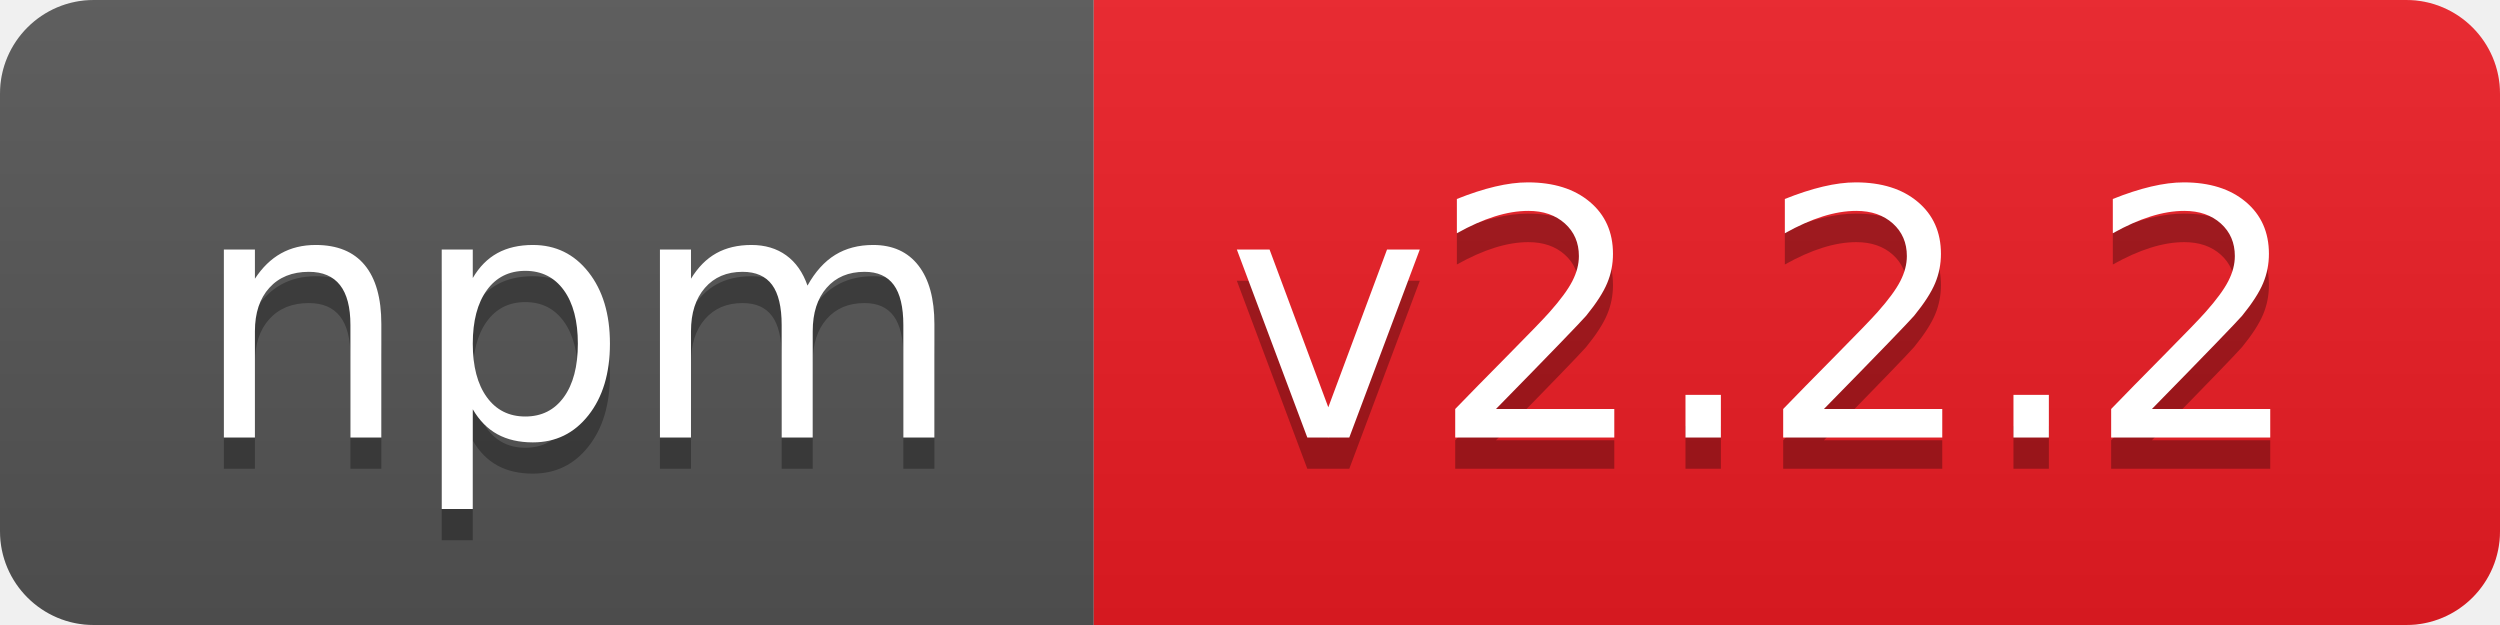
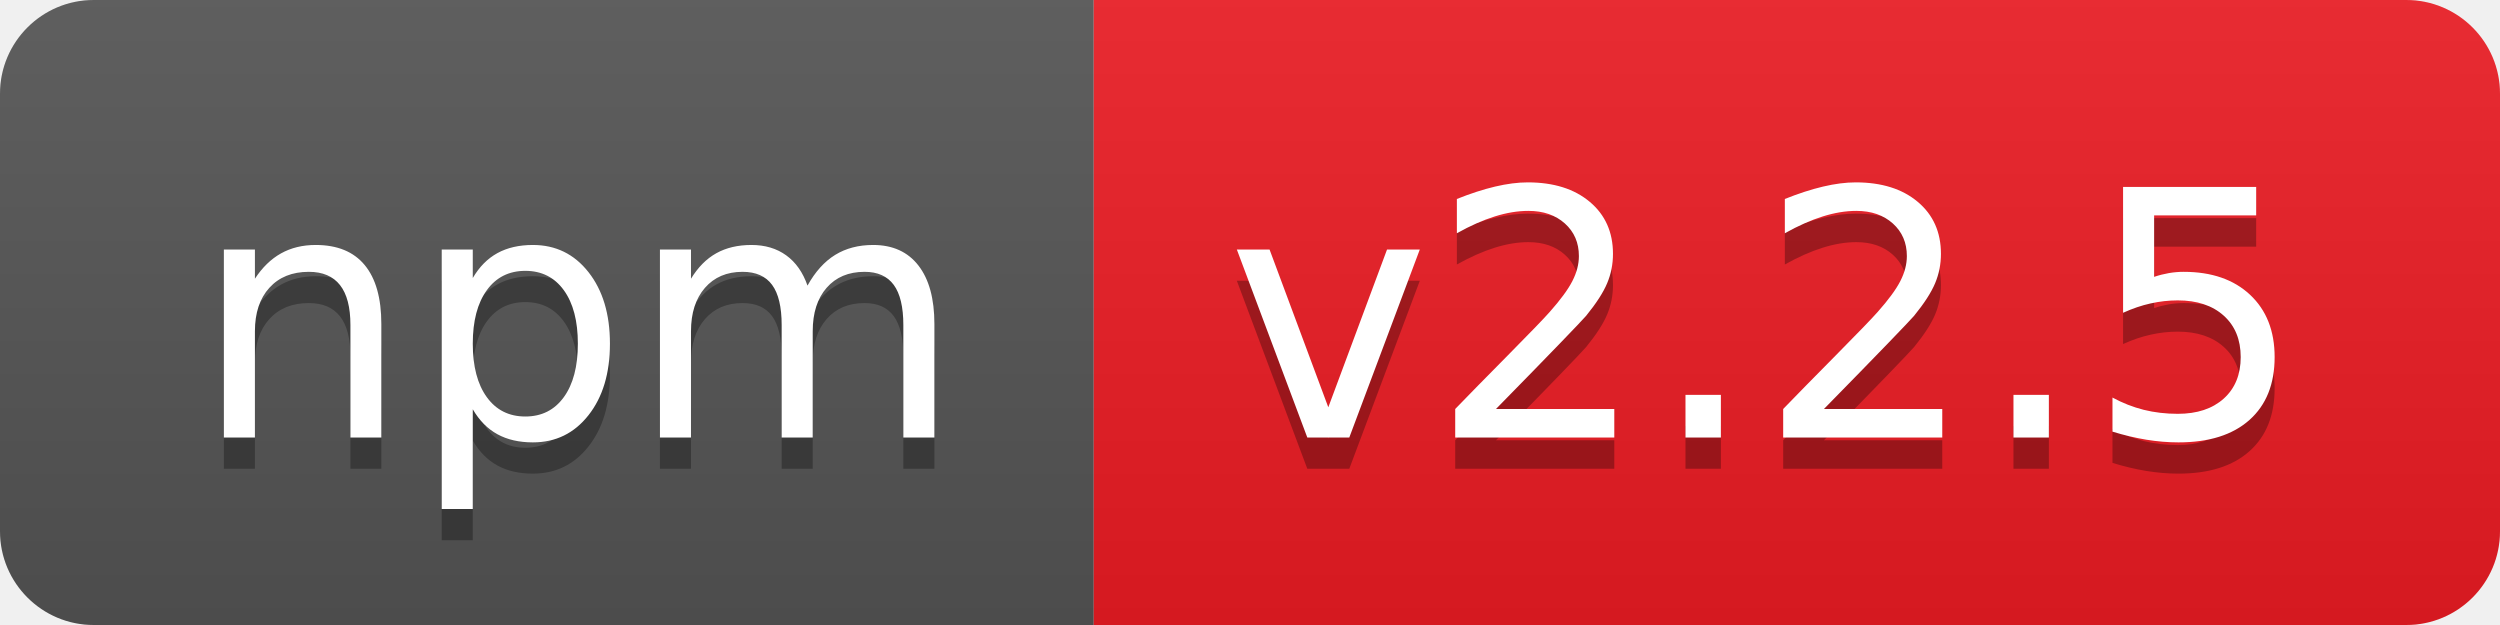
- <svg xmlns="http://www.w3.org/2000/svg" width="80" height="20" role="img" aria-label="npm: v2.2.2">
+ <svg xmlns="http://www.w3.org/2000/svg" width="80" height="20" role="img" aria-label="npm: v2.2.5">
  <linearGradient id="s" x2="0" y2="100%">
    <stop offset="0" stop-color="#bbb" stop-opacity=".1" />
    <stop offset="1" stop-opacity=".1" />
  </linearGradient>
  <clipPath id="r">
    <rect width="80" height="20" rx="3" fill="#fff" />
  </clipPath>
  <g clip-path="url(#r)">
    <rect width="35" height="20" fill="#555" />
    <rect x="35" width="45" height="20" fill="#ed1c24" />
    <rect width="80" height="20" fill="url(#s)" />
  </g>
  <g fill="#fff" text-anchor="middle" font-family="Verdana,Geneva,DejaVu Sans,sans-serif" text-rendering="geometricPrecision" font-size="110">
    <text aria-hidden="true" x="185" y="150" fill="#010101" fill-opacity=".3" transform="scale(.1)" textLength="250">npm</text>
    <text x="185" y="140" transform="scale(.1)" fill="#fff" textLength="250">npm</text>
-     <text aria-hidden="true" x="565" y="150" fill="#010101" fill-opacity=".3" transform="scale(.1)" textLength="350">v2.2.2</text>
-     <text x="565" y="140" transform="scale(.1)" fill="#fff" textLength="350">v2.2.2</text>
+     <text aria-hidden="true" x="565" y="150" fill="#010101" fill-opacity=".3" transform="scale(.1)" textLength="350">v2.2.5</text>
+     <text x="565" y="140" transform="scale(.1)" fill="#fff" textLength="350">v2.2.5</text>
  </g>
</svg>
